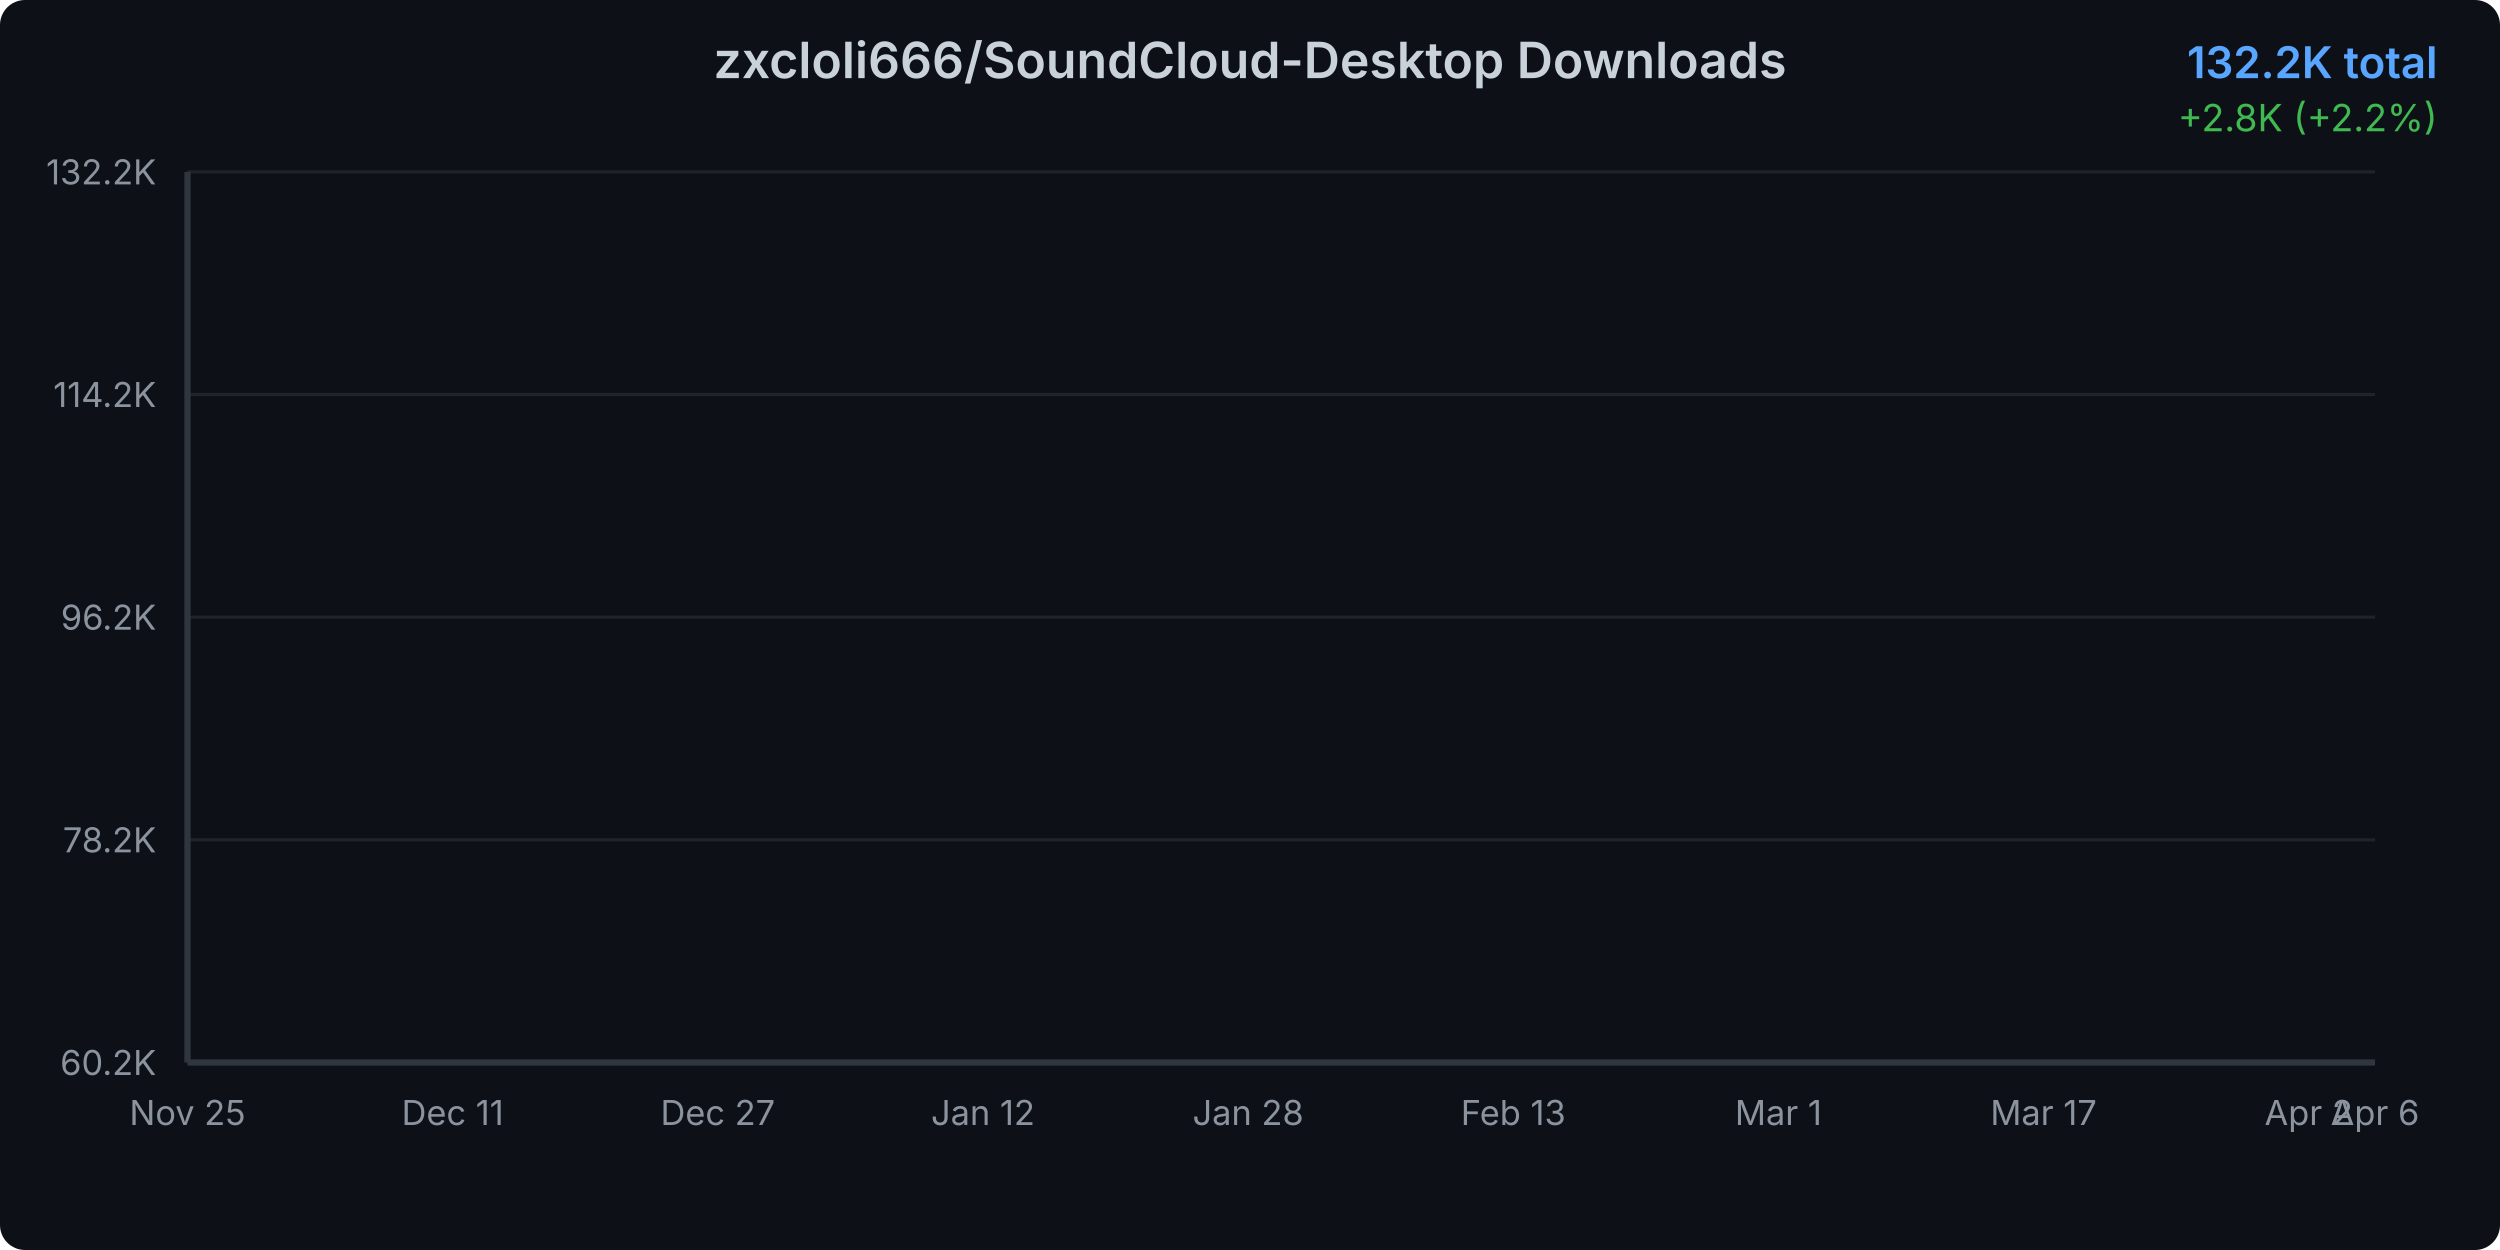
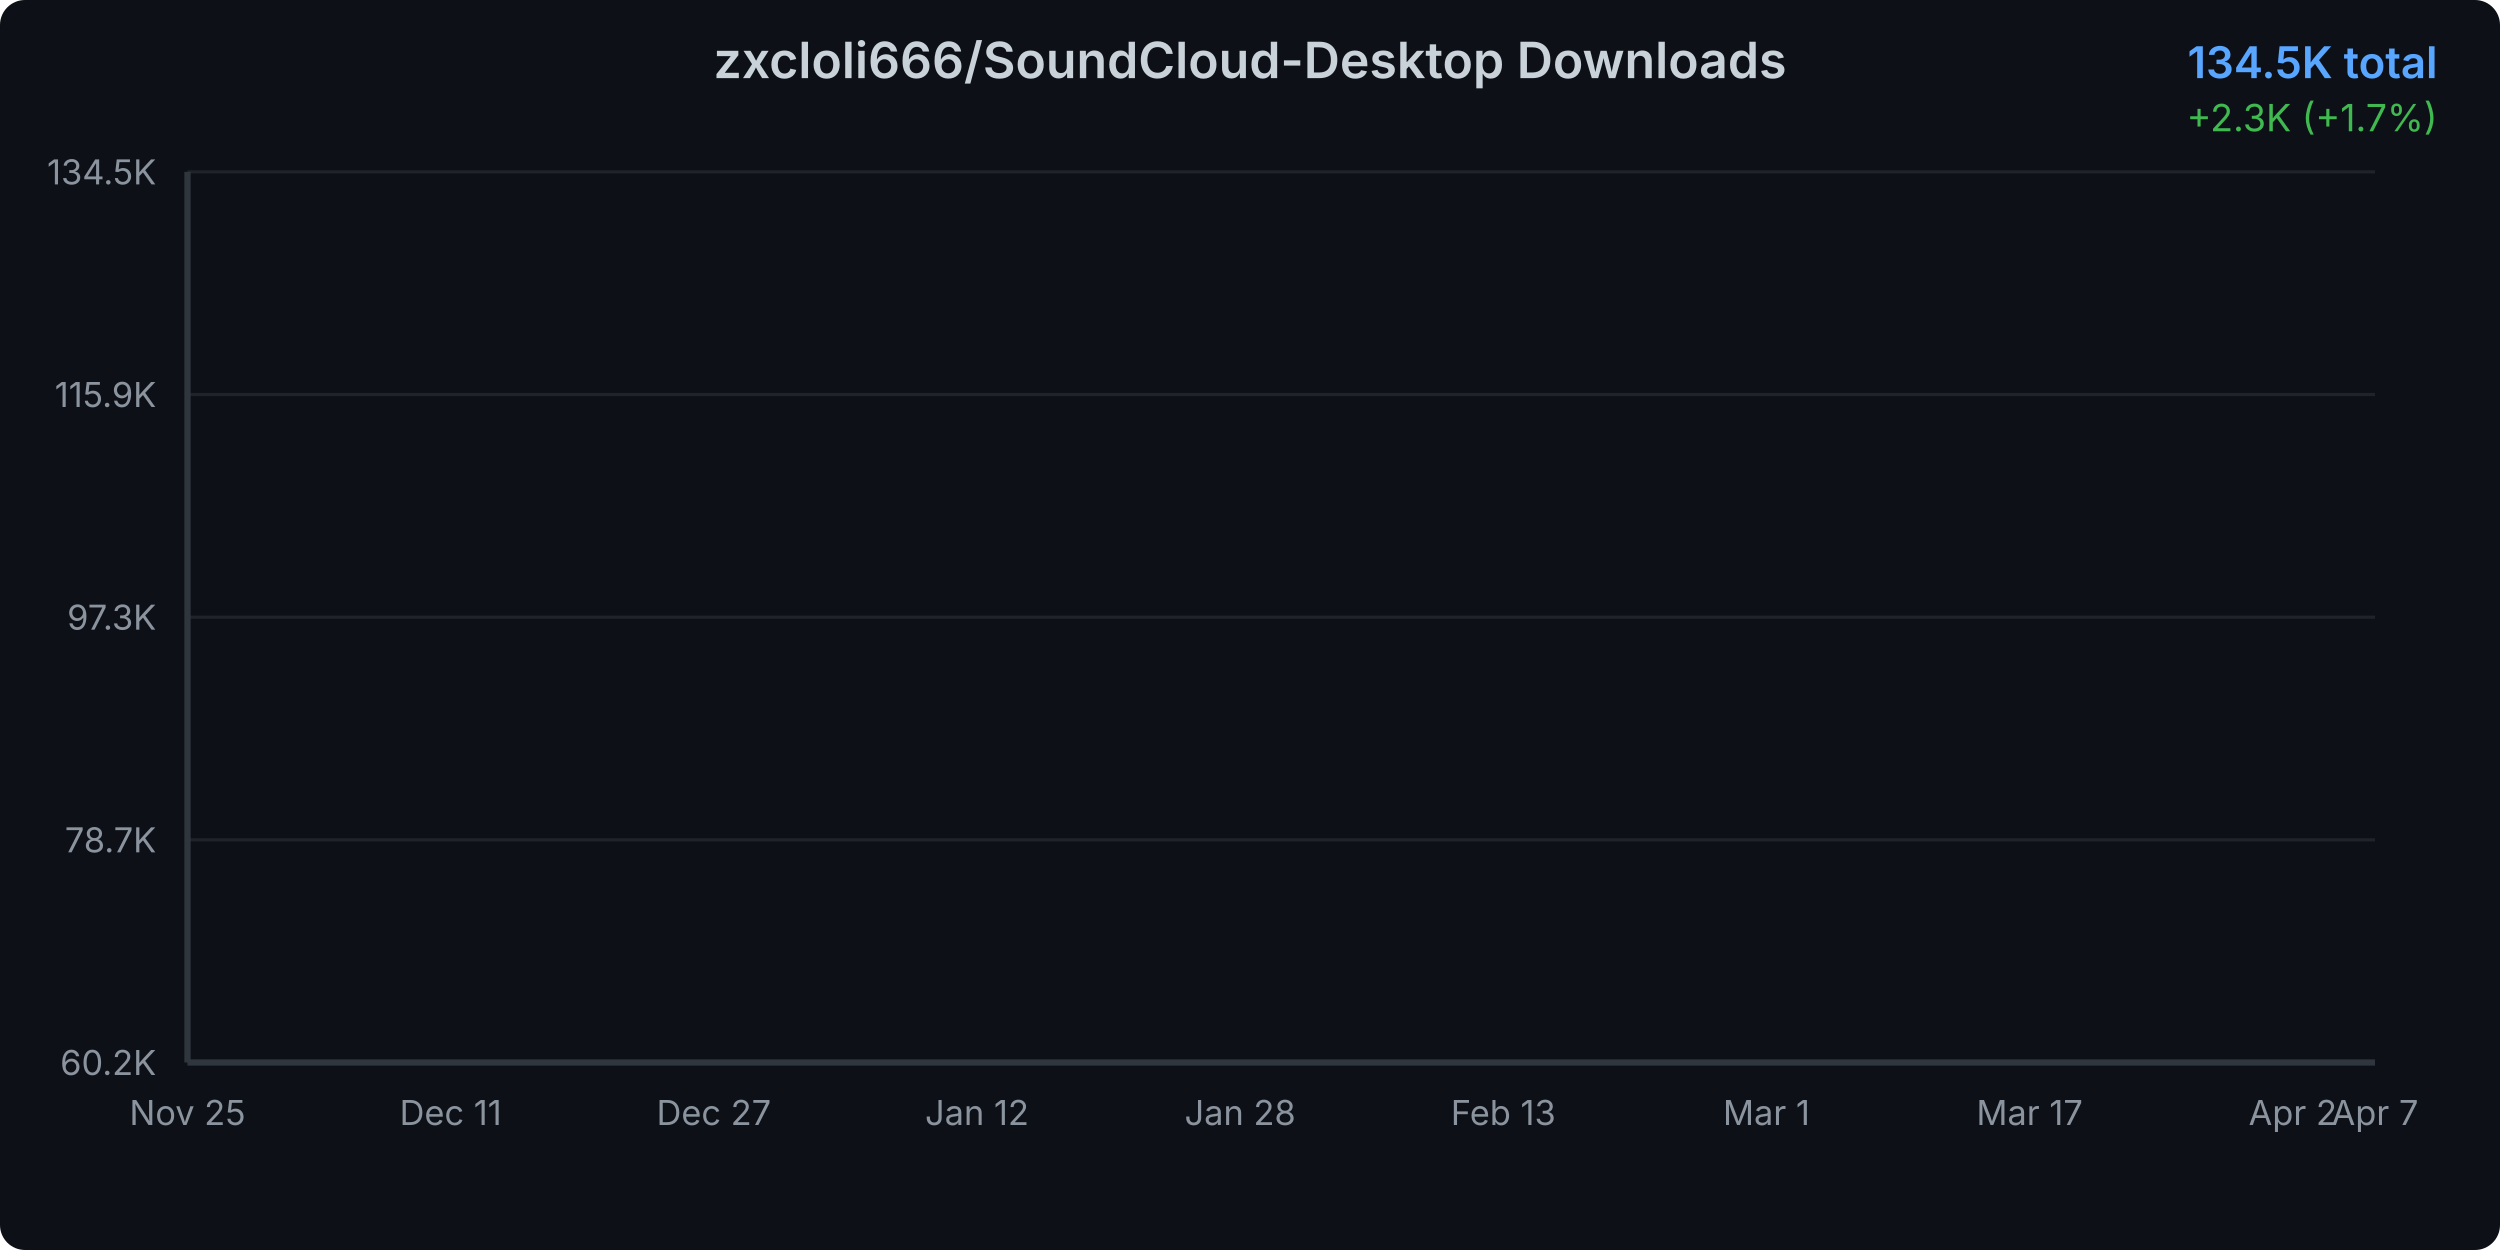
<svg xmlns="http://www.w3.org/2000/svg" width="800" height="400">
  <defs>
    <linearGradient id="areaGradient" x1="0%" y1="0%" x2="0%" y2="100%">
      <stop offset="0%" style="stop-color:#3b82f6;stop-opacity:0.3" />
      <stop offset="100%" style="stop-color:#3b82f6;stop-opacity:0.05" />
    </linearGradient>
    <filter id="glow">
      <feGaussianBlur stdDeviation="2" result="coloredBlur" />
      <feMerge>
        <feMergeNode in="coloredBlur" />
        <feMergeNode in="SourceGraphic" />
      </feMerge>
    </filter>
    <style>
      @keyframes draw {
        from { stroke-dashoffset: 2000; }
        to { stroke-dashoffset: 0; }
      }
      @keyframes fadeIn {
        from { opacity: 0; }
        to { opacity: 1; }
      }
      .line-path {
        stroke-dasharray: 2000;
        stroke-dashoffset: 2000;
        animation: draw 1.5s ease-out forwards;
      }
      .area-path {
        opacity: 0;
        animation: fadeIn 1s ease-out 0.5s forwards;
      }
      .data-point {
        opacity: 0;
        animation: fadeIn 0.5s ease-out 1s forwards;
      }
    </style>
  </defs>
  <rect width="800" height="400" fill="#0d1117" rx="8" />
  <text x="400" y="25" text-anchor="middle" fill="#c9d1d9" font-family="system-ui, -apple-system, sans-serif" font-size="16" font-weight="600">
    zxcloli666/SoundCloud-Desktop Downloads
  </text>
  <text x="780" y="25" text-anchor="end" fill="#58a6ff" font-family="system-ui, -apple-system, sans-serif" font-size="14" font-weight="600">
-     132.2K total
+     134.5K total
  </text>
  <text x="780" y="42" text-anchor="end" fill="#3fb950" font-family="system-ui, -apple-system, sans-serif" font-size="12">
-     +2.8K (+2.2%)
+     +2.3K (+1.7%)
  </text>
  <g opacity="0.1">
    <line x1="60" y1="340" x2="760" y2="340" stroke="#c9d1d9" stroke-width="1" />
    <line x1="60" y1="268.75" x2="760" y2="268.75" stroke="#c9d1d9" stroke-width="1" />
    <line x1="60" y1="197.5" x2="760" y2="197.5" stroke="#c9d1d9" stroke-width="1" />
    <line x1="60" y1="126.25" x2="760" y2="126.25" stroke="#c9d1d9" stroke-width="1" />
    <line x1="60" y1="55" x2="760" y2="55" stroke="#c9d1d9" stroke-width="1" />
  </g>
  <text x="50" y="344" text-anchor="end" fill="#8b949e" font-family="system-ui, -apple-system, sans-serif" font-size="11">
      60.2K
    </text>
  <text x="50" y="272.75" text-anchor="end" fill="#8b949e" font-family="system-ui, -apple-system, sans-serif" font-size="11">
-       78.2K
+       78.7K
    </text>
  <text x="50" y="201.5" text-anchor="end" fill="#8b949e" font-family="system-ui, -apple-system, sans-serif" font-size="11">
-       96.2K
+       97.3K
    </text>
  <text x="50" y="130.25" text-anchor="end" fill="#8b949e" font-family="system-ui, -apple-system, sans-serif" font-size="11">
-       114.2K
+       115.9K
    </text>
  <text x="50" y="59" text-anchor="end" fill="#8b949e" font-family="system-ui, -apple-system, sans-serif" font-size="11">
-       132.2K
+       134.5K
    </text>
  <text x="60" y="360" text-anchor="middle" fill="#8b949e" font-family="system-ui, -apple-system, sans-serif" font-size="11">
      Nov 25
    </text>
-   <text x="144.848" y="360" text-anchor="middle" fill="#8b949e" font-family="system-ui, -apple-system, sans-serif" font-size="11">
+   <text x="144.211" y="360" text-anchor="middle" fill="#8b949e" font-family="system-ui, -apple-system, sans-serif" font-size="11">
      Dec 11
    </text>
-   <text x="229.697" y="360" text-anchor="middle" fill="#8b949e" font-family="system-ui, -apple-system, sans-serif" font-size="11">
+   <text x="228.421" y="360" text-anchor="middle" fill="#8b949e" font-family="system-ui, -apple-system, sans-serif" font-size="11">
      Dec 27
    </text>
-   <text x="314.545" y="360" text-anchor="middle" fill="#8b949e" font-family="system-ui, -apple-system, sans-serif" font-size="11">
+   <text x="312.632" y="360" text-anchor="middle" fill="#8b949e" font-family="system-ui, -apple-system, sans-serif" font-size="11">
      Jan 12
    </text>
-   <text x="399.394" y="360" text-anchor="middle" fill="#8b949e" font-family="system-ui, -apple-system, sans-serif" font-size="11">
+   <text x="396.842" y="360" text-anchor="middle" fill="#8b949e" font-family="system-ui, -apple-system, sans-serif" font-size="11">
      Jan 28
    </text>
-   <text x="484.242" y="360" text-anchor="middle" fill="#8b949e" font-family="system-ui, -apple-system, sans-serif" font-size="11">
+   <text x="481.053" y="360" text-anchor="middle" fill="#8b949e" font-family="system-ui, -apple-system, sans-serif" font-size="11">
      Feb 13
    </text>
-   <text x="569.091" y="360" text-anchor="middle" fill="#8b949e" font-family="system-ui, -apple-system, sans-serif" font-size="11">
+   <text x="565.263" y="360" text-anchor="middle" fill="#8b949e" font-family="system-ui, -apple-system, sans-serif" font-size="11">
      Mar 1
    </text>
-   <text x="653.939" y="360" text-anchor="middle" fill="#8b949e" font-family="system-ui, -apple-system, sans-serif" font-size="11">
+   <text x="649.474" y="360" text-anchor="middle" fill="#8b949e" font-family="system-ui, -apple-system, sans-serif" font-size="11">
      Mar 17
    </text>
-   <text x="738.788" y="360" text-anchor="middle" fill="#8b949e" font-family="system-ui, -apple-system, sans-serif" font-size="11">
+   <text x="733.684" y="360" text-anchor="middle" fill="#8b949e" font-family="system-ui, -apple-system, sans-serif" font-size="11">
      Apr 2
    </text>
  <text x="760" y="360" text-anchor="middle" fill="#8b949e" font-family="system-ui, -apple-system, sans-serif" font-size="11">
-       Apr 6
-     </text>
-   <path d="M 60 340     L 60.00 340.00 L 65.30 339.42 L 70.61 338.43 L 75.91 337.51 L 81.21 335.69 L 86.52 333.81 L 91.82 332.32 L 97.12 330.94 L 102.42 329.71 L 107.73 328.27 L 113.03 326.66 L 118.33 324.93 L 123.64 323.37 L 128.94 321.70 L 134.24 320.49 L 139.55 319.23 L 144.85 317.52 L 150.15 316.38 L 155.45 314.80 L 160.76 312.97 L 166.06 311.59 L 171.36 310.46 L 176.67 309.73 L 181.97 309.12 L 187.27 307.99 L 192.58 307.19 L 197.88 305.43 L 203.18 304.74 L 208.48 303.85 L 213.79 302.69 L 219.09 301.90 L 224.39 301.10 L 229.70 300.26 L 235.00 299.67 L 240.30 299.16 L 245.61 298.39 L 250.91 297.46 L 256.21 296.59 L 261.52 295.50 L 266.82 294.31 L 272.12 293.22 L 277.42 291.90 L 282.73 290.61 L 288.03 289.32 L 293.33 287.90 L 298.64 286.55 L 303.94 285.00 L 309.24 283.62 L 314.55 282.46 L 319.85 281.52 L 325.15 280.22 L 330.45 278.73 L 335.76 277.36 L 341.06 275.77 L 346.36 273.80 L 351.67 272.34 L 356.97 271.12 L 362.27 269.97 L 367.58 268.58 L 372.88 266.97 L 378.18 265.18 L 383.48 263.30 L 388.79 261.50 L 394.09 259.91 L 399.39 258.34 L 404.70 256.95 L 410.00 255.54 L 415.30 253.95 L 420.61 251.98 L 425.91 250.52 L 431.21 249.20 L 436.52 247.74 L 441.82 246.38 L 447.12 244.89 L 452.42 243.33 L 457.73 241.70 L 463.03 240.27 L 468.33 239.05 L 473.64 237.71 L 478.94 236.26 L 484.24 234.92 L 489.55 233.16 L 494.85 231.66 L 500.15 230.21 L 505.45 229.00 L 510.76 227.83 L 516.06 226.65 L 521.36 225.25 L 526.67 223.81 L 531.97 222.05 L 537.27 220.64 L 542.58 219.48 L 547.88 218.29 L 553.18 217.15 L 558.48 215.74 L 563.79 214.30 L 569.09 211.10 L 574.39 204.75 L 579.70 197.19 L 585.00 190.29 L 590.30 186.80 L 595.61 181.53 L 600.91 178.03 L 606.21 174.96 L 611.52 171.96 L 616.82 169.13 L 622.12 164.74 L 627.42 161.24 L 632.73 156.77 L 638.03 155.86 L 643.33 155.74 L 648.64 155.58 L 653.94 155.45 L 659.24 155.28 L 664.55 155.13 L 669.85 155.07 L 675.15 154.86 L 680.45 154.65 L 685.76 154.51 L 691.06 154.46 L 696.36 154.22 L 701.67 148.49 L 706.97 139.51 L 712.27 133.49 L 717.58 126.51 L 722.88 119.31 L 728.18 113.66 L 733.48 107.35 L 738.79 97.73 L 744.09 84.76 L 749.39 76.30 L 754.70 66.22 L 760.00 55.00     L 760 340     Z" fill="url(#areaGradient)" class="area-path" />
-   <path d="M 60.00 340.00 L 65.30 339.42 L 70.61 338.43 L 75.91 337.51 L 81.21 335.69 L 86.52 333.81 L 91.82 332.32 L 97.12 330.94 L 102.42 329.71 L 107.73 328.27 L 113.03 326.66 L 118.33 324.93 L 123.64 323.37 L 128.94 321.70 L 134.24 320.49 L 139.55 319.23 L 144.85 317.52 L 150.15 316.38 L 155.45 314.80 L 160.76 312.97 L 166.06 311.59 L 171.36 310.46 L 176.67 309.73 L 181.97 309.12 L 187.27 307.99 L 192.58 307.19 L 197.88 305.43 L 203.18 304.74 L 208.48 303.85 L 213.79 302.69 L 219.09 301.90 L 224.39 301.10 L 229.70 300.26 L 235.00 299.67 L 240.30 299.16 L 245.61 298.39 L 250.91 297.46 L 256.21 296.59 L 261.52 295.50 L 266.82 294.31 L 272.12 293.22 L 277.42 291.90 L 282.73 290.61 L 288.03 289.32 L 293.33 287.90 L 298.64 286.55 L 303.94 285.00 L 309.24 283.62 L 314.55 282.46 L 319.85 281.52 L 325.15 280.22 L 330.45 278.73 L 335.76 277.36 L 341.06 275.77 L 346.36 273.80 L 351.67 272.34 L 356.97 271.12 L 362.27 269.97 L 367.58 268.58 L 372.88 266.97 L 378.18 265.18 L 383.48 263.30 L 388.79 261.50 L 394.09 259.91 L 399.39 258.34 L 404.70 256.95 L 410.00 255.54 L 415.30 253.95 L 420.61 251.98 L 425.91 250.52 L 431.21 249.20 L 436.52 247.74 L 441.82 246.38 L 447.12 244.89 L 452.42 243.33 L 457.73 241.70 L 463.03 240.27 L 468.33 239.05 L 473.64 237.71 L 478.94 236.26 L 484.24 234.92 L 489.55 233.16 L 494.85 231.66 L 500.15 230.21 L 505.45 229.00 L 510.76 227.83 L 516.06 226.65 L 521.36 225.25 L 526.67 223.81 L 531.97 222.05 L 537.27 220.64 L 542.58 219.48 L 547.88 218.29 L 553.18 217.15 L 558.48 215.74 L 563.79 214.30 L 569.09 211.10 L 574.39 204.75 L 579.70 197.19 L 585.00 190.29 L 590.30 186.80 L 595.61 181.53 L 600.91 178.03 L 606.21 174.96 L 611.52 171.96 L 616.82 169.13 L 622.12 164.74 L 627.42 161.24 L 632.73 156.77 L 638.03 155.86 L 643.33 155.74 L 648.64 155.58 L 653.94 155.45 L 659.24 155.28 L 664.55 155.13 L 669.85 155.07 L 675.15 154.86 L 680.45 154.65 L 685.76 154.51 L 691.06 154.46 L 696.36 154.22 L 701.67 148.49 L 706.97 139.51 L 712.27 133.49 L 717.58 126.51 L 722.88 119.31 L 728.18 113.66 L 733.48 107.35 L 738.79 97.73 L 744.09 84.76 L 749.39 76.30 L 754.70 66.22 L 760.00 55.00" fill="none" stroke="#3b82f6" stroke-width="3" stroke-linecap="round" stroke-linejoin="round" filter="url(#glow)" class="line-path" />
+       Apr 7
+     </text>
+   <path d="M 60 340     L 60.00 340.00 L 65.26 339.44 L 70.53 338.48 L 75.79 337.59 L 81.05 335.82 L 86.32 334.00 L 91.58 332.56 L 96.84 331.22 L 102.11 330.02 L 107.37 328.63 L 112.63 327.07 L 117.89 325.39 L 123.16 323.88 L 128.42 322.26 L 133.68 321.08 L 138.95 319.87 L 144.21 318.21 L 149.47 317.10 L 154.74 315.57 L 160.00 313.80 L 165.26 312.46 L 170.53 311.37 L 175.79 310.66 L 181.05 310.07 L 186.32 308.97 L 191.58 308.20 L 196.84 306.49 L 202.11 305.82 L 207.37 304.95 L 212.63 303.83 L 217.89 303.07 L 223.16 302.29 L 228.42 301.47 L 233.68 300.90 L 238.95 300.41 L 244.21 299.67 L 249.47 298.76 L 254.74 297.92 L 260.00 296.86 L 265.26 295.71 L 270.53 294.65 L 275.79 293.38 L 281.05 292.12 L 286.32 290.87 L 291.58 289.50 L 296.84 288.18 L 302.11 286.69 L 307.37 285.35 L 312.63 284.22 L 317.89 283.31 L 323.16 282.05 L 328.42 280.60 L 333.68 279.28 L 338.95 277.73 L 344.21 275.83 L 349.47 274.41 L 354.74 273.23 L 360.00 272.11 L 365.26 270.77 L 370.53 269.20 L 375.79 267.47 L 381.05 265.65 L 386.32 263.90 L 391.58 262.37 L 396.84 260.84 L 402.11 259.49 L 407.37 258.12 L 412.63 256.59 L 417.89 254.68 L 423.16 253.26 L 428.42 251.98 L 433.68 250.57 L 438.95 249.25 L 444.21 247.80 L 449.47 246.29 L 454.74 244.71 L 460.00 243.33 L 465.26 242.14 L 470.53 240.84 L 475.79 239.44 L 481.05 238.13 L 486.32 236.43 L 491.58 234.97 L 496.84 233.57 L 502.11 232.40 L 507.37 231.26 L 512.63 230.12 L 517.89 228.76 L 523.16 227.36 L 528.42 225.67 L 533.68 224.29 L 538.95 223.17 L 544.21 222.01 L 549.47 220.91 L 554.74 219.54 L 560.00 218.14 L 565.26 215.05 L 570.53 208.89 L 575.79 201.56 L 581.05 194.88 L 586.32 191.49 L 591.58 186.38 L 596.84 182.99 L 602.11 180.01 L 607.37 177.11 L 612.63 174.36 L 617.89 170.10 L 623.16 166.71 L 628.42 162.38 L 633.68 161.49 L 638.95 161.38 L 644.21 161.23 L 649.47 161.10 L 654.74 160.94 L 660.00 160.79 L 665.26 160.74 L 670.53 160.52 L 675.79 160.32 L 681.05 160.19 L 686.32 160.14 L 691.58 159.91 L 696.84 154.35 L 702.11 145.65 L 707.37 139.82 L 712.63 133.05 L 717.89 126.07 L 723.16 120.59 L 728.42 114.47 L 733.68 105.14 L 738.95 92.57 L 744.21 84.37 L 749.47 74.61 L 754.74 63.73 L 760.00 55.00     L 760 340     Z" fill="url(#areaGradient)" class="area-path" />
+   <path d="M 60.00 340.00 L 65.26 339.44 L 70.53 338.48 L 75.79 337.59 L 81.05 335.82 L 86.32 334.00 L 91.58 332.56 L 96.84 331.22 L 102.11 330.02 L 107.37 328.63 L 112.63 327.07 L 117.89 325.39 L 123.16 323.88 L 128.42 322.26 L 133.68 321.08 L 138.95 319.87 L 144.21 318.21 L 149.47 317.10 L 154.74 315.57 L 160.00 313.80 L 165.26 312.46 L 170.53 311.37 L 175.79 310.66 L 181.05 310.07 L 186.32 308.97 L 191.58 308.20 L 196.84 306.49 L 202.11 305.82 L 207.37 304.95 L 212.63 303.83 L 217.89 303.07 L 223.16 302.29 L 228.42 301.47 L 233.68 300.90 L 238.95 300.41 L 244.21 299.67 L 249.47 298.76 L 254.74 297.92 L 260.00 296.86 L 265.26 295.71 L 270.53 294.65 L 275.79 293.38 L 281.05 292.12 L 286.32 290.87 L 291.58 289.50 L 296.84 288.18 L 302.11 286.69 L 307.37 285.35 L 312.63 284.22 L 317.89 283.31 L 323.16 282.05 L 328.42 280.60 L 333.68 279.28 L 338.95 277.73 L 344.21 275.83 L 349.47 274.41 L 354.74 273.23 L 360.00 272.11 L 365.26 270.77 L 370.53 269.20 L 375.79 267.47 L 381.05 265.65 L 386.32 263.90 L 391.58 262.37 L 396.84 260.84 L 402.11 259.49 L 407.37 258.12 L 412.63 256.59 L 417.89 254.68 L 423.16 253.26 L 428.42 251.98 L 433.68 250.57 L 438.95 249.25 L 444.21 247.80 L 449.47 246.29 L 454.74 244.71 L 460.00 243.33 L 465.26 242.14 L 470.53 240.84 L 475.79 239.44 L 481.05 238.13 L 486.32 236.43 L 491.58 234.97 L 496.84 233.57 L 502.11 232.40 L 507.37 231.26 L 512.63 230.12 L 517.89 228.76 L 523.16 227.36 L 528.42 225.67 L 533.68 224.29 L 538.95 223.17 L 544.21 222.01 L 549.47 220.91 L 554.74 219.54 L 560.00 218.14 L 565.26 215.05 L 570.53 208.89 L 575.79 201.56 L 581.05 194.88 L 586.32 191.49 L 591.58 186.38 L 596.84 182.99 L 602.11 180.01 L 607.37 177.11 L 612.63 174.36 L 617.89 170.10 L 623.16 166.71 L 628.42 162.38 L 633.68 161.49 L 638.95 161.38 L 644.21 161.23 L 649.47 161.10 L 654.74 160.94 L 660.00 160.79 L 665.26 160.74 L 670.53 160.52 L 675.79 160.32 L 681.05 160.19 L 686.32 160.14 L 691.58 159.91 L 696.84 154.35 L 702.11 145.65 L 707.37 139.82 L 712.63 133.05 L 717.89 126.07 L 723.16 120.59 L 728.42 114.47 L 733.68 105.14 L 738.95 92.57 L 744.21 84.37 L 749.47 74.61 L 754.74 63.73 L 760.00 55.00" fill="none" stroke="#3b82f6" stroke-width="3" stroke-linecap="round" stroke-linejoin="round" filter="url(#glow)" class="line-path" />
  <circle cx="60" cy="340" r="4" fill="#3b82f6" stroke="#0d1117" stroke-width="2" class="data-point" />
-   <circle cx="65.303" cy="339.419" r="4" fill="#3b82f6" stroke="#0d1117" stroke-width="2" class="data-point" />
-   <circle cx="70.606" cy="338.43" r="4" fill="#3b82f6" stroke="#0d1117" stroke-width="2" class="data-point" />
-   <circle cx="75.909" cy="337.512" r="4" fill="#3b82f6" stroke="#0d1117" stroke-width="2" class="data-point" />
-   <circle cx="81.212" cy="335.689" r="4" fill="#3b82f6" stroke="#0d1117" stroke-width="2" class="data-point" />
-   <circle cx="86.515" cy="333.807" r="4" fill="#3b82f6" stroke="#0d1117" stroke-width="2" class="data-point" />
-   <circle cx="91.818" cy="332.324" r="4" fill="#3b82f6" stroke="#0d1117" stroke-width="2" class="data-point" />
-   <circle cx="97.121" cy="330.94" r="4" fill="#3b82f6" stroke="#0d1117" stroke-width="2" class="data-point" />
-   <circle cx="102.424" cy="329.71" r="4" fill="#3b82f6" stroke="#0d1117" stroke-width="2" class="data-point" />
-   <circle cx="107.727" cy="328.266" r="4" fill="#3b82f6" stroke="#0d1117" stroke-width="2" class="data-point" />
-   <circle cx="113.03" cy="326.657" r="4" fill="#3b82f6" stroke="#0d1117" stroke-width="2" class="data-point" />
-   <circle cx="118.333" cy="324.933" r="4" fill="#3b82f6" stroke="#0d1117" stroke-width="2" class="data-point" />
-   <circle cx="123.636" cy="323.366" r="4" fill="#3b82f6" stroke="#0d1117" stroke-width="2" class="data-point" />
-   <circle cx="128.939" cy="321.702" r="4" fill="#3b82f6" stroke="#0d1117" stroke-width="2" class="data-point" />
-   <circle cx="134.242" cy="320.487" r="4" fill="#3b82f6" stroke="#0d1117" stroke-width="2" class="data-point" />
-   <circle cx="139.545" cy="319.23" r="4" fill="#3b82f6" stroke="#0d1117" stroke-width="2" class="data-point" />
-   <circle cx="144.848" cy="317.521" r="4" fill="#3b82f6" stroke="#0d1117" stroke-width="2" class="data-point" />
-   <circle cx="150.152" cy="316.379" r="4" fill="#3b82f6" stroke="#0d1117" stroke-width="2" class="data-point" />
-   <circle cx="155.455" cy="314.797" r="4" fill="#3b82f6" stroke="#0d1117" stroke-width="2" class="data-point" />
-   <circle cx="160.758" cy="312.97" r="4" fill="#3b82f6" stroke="#0d1117" stroke-width="2" class="data-point" />
-   <circle cx="166.061" cy="311.593" r="4" fill="#3b82f6" stroke="#0d1117" stroke-width="2" class="data-point" />
-   <circle cx="171.364" cy="310.462" r="4" fill="#3b82f6" stroke="#0d1117" stroke-width="2" class="data-point" />
-   <circle cx="176.667" cy="309.731" r="4" fill="#3b82f6" stroke="#0d1117" stroke-width="2" class="data-point" />
-   <circle cx="181.97" cy="309.122" r="4" fill="#3b82f6" stroke="#0d1117" stroke-width="2" class="data-point" />
-   <circle cx="187.273" cy="307.995" r="4" fill="#3b82f6" stroke="#0d1117" stroke-width="2" class="data-point" />
-   <circle cx="192.576" cy="307.192" r="4" fill="#3b82f6" stroke="#0d1117" stroke-width="2" class="data-point" />
-   <circle cx="197.879" cy="305.432" r="4" fill="#3b82f6" stroke="#0d1117" stroke-width="2" class="data-point" />
-   <circle cx="203.182" cy="304.74" r="4" fill="#3b82f6" stroke="#0d1117" stroke-width="2" class="data-point" />
-   <circle cx="208.485" cy="303.846" r="4" fill="#3b82f6" stroke="#0d1117" stroke-width="2" class="data-point" />
-   <circle cx="213.788" cy="302.691" r="4" fill="#3b82f6" stroke="#0d1117" stroke-width="2" class="data-point" />
-   <circle cx="219.091" cy="301.9" r="4" fill="#3b82f6" stroke="#0d1117" stroke-width="2" class="data-point" />
-   <circle cx="224.394" cy="301.098" r="4" fill="#3b82f6" stroke="#0d1117" stroke-width="2" class="data-point" />
-   <circle cx="229.697" cy="300.255" r="4" fill="#3b82f6" stroke="#0d1117" stroke-width="2" class="data-point" />
-   <circle cx="235" cy="299.67" r="4" fill="#3b82f6" stroke="#0d1117" stroke-width="2" class="data-point" />
-   <circle cx="240.303" cy="299.164" r="4" fill="#3b82f6" stroke="#0d1117" stroke-width="2" class="data-point" />
-   <circle cx="245.606" cy="298.393" r="4" fill="#3b82f6" stroke="#0d1117" stroke-width="2" class="data-point" />
-   <circle cx="250.909" cy="297.455" r="4" fill="#3b82f6" stroke="#0d1117" stroke-width="2" class="data-point" />
-   <circle cx="256.212" cy="296.593" r="4" fill="#3b82f6" stroke="#0d1117" stroke-width="2" class="data-point" />
-   <circle cx="261.515" cy="295.502" r="4" fill="#3b82f6" stroke="#0d1117" stroke-width="2" class="data-point" />
-   <circle cx="266.818" cy="294.311" r="4" fill="#3b82f6" stroke="#0d1117" stroke-width="2" class="data-point" />
-   <circle cx="272.121" cy="293.22" r="4" fill="#3b82f6" stroke="#0d1117" stroke-width="2" class="data-point" />
-   <circle cx="277.424" cy="291.903" r="4" fill="#3b82f6" stroke="#0d1117" stroke-width="2" class="data-point" />
-   <circle cx="282.727" cy="290.61" r="4" fill="#3b82f6" stroke="#0d1117" stroke-width="2" class="data-point" />
-   <circle cx="288.03" cy="289.316" r="4" fill="#3b82f6" stroke="#0d1117" stroke-width="2" class="data-point" />
-   <circle cx="293.333" cy="287.901" r="4" fill="#3b82f6" stroke="#0d1117" stroke-width="2" class="data-point" />
-   <circle cx="298.636" cy="286.548" r="4" fill="#3b82f6" stroke="#0d1117" stroke-width="2" class="data-point" />
-   <circle cx="303.939" cy="285.002" r="4" fill="#3b82f6" stroke="#0d1117" stroke-width="2" class="data-point" />
-   <circle cx="309.242" cy="283.622" r="4" fill="#3b82f6" stroke="#0d1117" stroke-width="2" class="data-point" />
-   <circle cx="314.545" cy="282.455" r="4" fill="#3b82f6" stroke="#0d1117" stroke-width="2" class="data-point" />
-   <circle cx="319.848" cy="281.522" r="4" fill="#3b82f6" stroke="#0d1117" stroke-width="2" class="data-point" />
-   <circle cx="325.152" cy="280.217" r="4" fill="#3b82f6" stroke="#0d1117" stroke-width="2" class="data-point" />
-   <circle cx="330.455" cy="278.726" r="4" fill="#3b82f6" stroke="#0d1117" stroke-width="2" class="data-point" />
-   <circle cx="335.758" cy="277.361" r="4" fill="#3b82f6" stroke="#0d1117" stroke-width="2" class="data-point" />
-   <circle cx="341.061" cy="275.768" r="4" fill="#3b82f6" stroke="#0d1117" stroke-width="2" class="data-point" />
-   <circle cx="346.364" cy="273.802" r="4" fill="#3b82f6" stroke="#0d1117" stroke-width="2" class="data-point" />
-   <circle cx="351.667" cy="272.339" r="4" fill="#3b82f6" stroke="#0d1117" stroke-width="2" class="data-point" />
-   <circle cx="356.97" cy="271.125" r="4" fill="#3b82f6" stroke="#0d1117" stroke-width="2" class="data-point" />
-   <circle cx="362.273" cy="269.97" r="4" fill="#3b82f6" stroke="#0d1117" stroke-width="2" class="data-point" />
-   <circle cx="367.576" cy="268.582" r="4" fill="#3b82f6" stroke="#0d1117" stroke-width="2" class="data-point" />
-   <circle cx="372.879" cy="266.968" r="4" fill="#3b82f6" stroke="#0d1117" stroke-width="2" class="data-point" />
-   <circle cx="378.182" cy="265.181" r="4" fill="#3b82f6" stroke="#0d1117" stroke-width="2" class="data-point" />
-   <circle cx="383.485" cy="263.302" r="4" fill="#3b82f6" stroke="#0d1117" stroke-width="2" class="data-point" />
-   <circle cx="388.788" cy="261.499" r="4" fill="#3b82f6" stroke="#0d1117" stroke-width="2" class="data-point" />
-   <circle cx="394.091" cy="259.913" r="4" fill="#3b82f6" stroke="#0d1117" stroke-width="2" class="data-point" />
-   <circle cx="399.394" cy="258.339" r="4" fill="#3b82f6" stroke="#0d1117" stroke-width="2" class="data-point" />
-   <circle cx="404.697" cy="256.951" r="4" fill="#3b82f6" stroke="#0d1117" stroke-width="2" class="data-point" />
-   <circle cx="410" cy="255.535" r="4" fill="#3b82f6" stroke="#0d1117" stroke-width="2" class="data-point" />
-   <circle cx="415.303" cy="253.953" r="4" fill="#3b82f6" stroke="#0d1117" stroke-width="2" class="data-point" />
-   <circle cx="420.606" cy="251.984" r="4" fill="#3b82f6" stroke="#0d1117" stroke-width="2" class="data-point" />
-   <circle cx="425.909" cy="250.517" r="4" fill="#3b82f6" stroke="#0d1117" stroke-width="2" class="data-point" />
-   <circle cx="431.212" cy="249.204" r="4" fill="#3b82f6" stroke="#0d1117" stroke-width="2" class="data-point" />
-   <circle cx="436.515" cy="247.745" r="4" fill="#3b82f6" stroke="#0d1117" stroke-width="2" class="data-point" />
-   <circle cx="441.818" cy="246.384" r="4" fill="#3b82f6" stroke="#0d1117" stroke-width="2" class="data-point" />
-   <circle cx="447.121" cy="244.889" r="4" fill="#3b82f6" stroke="#0d1117" stroke-width="2" class="data-point" />
-   <circle cx="452.424" cy="243.331" r="4" fill="#3b82f6" stroke="#0d1117" stroke-width="2" class="data-point" />
-   <circle cx="457.727" cy="241.702" r="4" fill="#3b82f6" stroke="#0d1117" stroke-width="2" class="data-point" />
-   <circle cx="463.03" cy="240.274" r="4" fill="#3b82f6" stroke="#0d1117" stroke-width="2" class="data-point" />
-   <circle cx="468.333" cy="239.052" r="4" fill="#3b82f6" stroke="#0d1117" stroke-width="2" class="data-point" />
-   <circle cx="473.636" cy="237.711" r="4" fill="#3b82f6" stroke="#0d1117" stroke-width="2" class="data-point" />
-   <circle cx="478.939" cy="236.26" r="4" fill="#3b82f6" stroke="#0d1117" stroke-width="2" class="data-point" />
-   <circle cx="484.242" cy="234.915" r="4" fill="#3b82f6" stroke="#0d1117" stroke-width="2" class="data-point" />
-   <circle cx="489.545" cy="233.164" r="4" fill="#3b82f6" stroke="#0d1117" stroke-width="2" class="data-point" />
-   <circle cx="494.848" cy="231.657" r="4" fill="#3b82f6" stroke="#0d1117" stroke-width="2" class="data-point" />
-   <circle cx="500.152" cy="230.205" r="4" fill="#3b82f6" stroke="#0d1117" stroke-width="2" class="data-point" />
-   <circle cx="505.455" cy="228.999" r="4" fill="#3b82f6" stroke="#0d1117" stroke-width="2" class="data-point" />
-   <circle cx="510.758" cy="227.829" r="4" fill="#3b82f6" stroke="#0d1117" stroke-width="2" class="data-point" />
-   <circle cx="516.061" cy="226.654" r="4" fill="#3b82f6" stroke="#0d1117" stroke-width="2" class="data-point" />
-   <circle cx="521.364" cy="225.25" r="4" fill="#3b82f6" stroke="#0d1117" stroke-width="2" class="data-point" />
-   <circle cx="526.667" cy="223.807" r="4" fill="#3b82f6" stroke="#0d1117" stroke-width="2" class="data-point" />
-   <circle cx="531.97" cy="222.055" r="4" fill="#3b82f6" stroke="#0d1117" stroke-width="2" class="data-point" />
-   <circle cx="537.273" cy="220.635" r="4" fill="#3b82f6" stroke="#0d1117" stroke-width="2" class="data-point" />
-   <circle cx="542.576" cy="219.476" r="4" fill="#3b82f6" stroke="#0d1117" stroke-width="2" class="data-point" />
-   <circle cx="547.879" cy="218.286" r="4" fill="#3b82f6" stroke="#0d1117" stroke-width="2" class="data-point" />
-   <circle cx="553.182" cy="217.147" r="4" fill="#3b82f6" stroke="#0d1117" stroke-width="2" class="data-point" />
-   <circle cx="558.485" cy="215.739" r="4" fill="#3b82f6" stroke="#0d1117" stroke-width="2" class="data-point" />
-   <circle cx="563.788" cy="214.296" r="4" fill="#3b82f6" stroke="#0d1117" stroke-width="2" class="data-point" />
-   <circle cx="569.091" cy="211.104" r="4" fill="#3b82f6" stroke="#0d1117" stroke-width="2" class="data-point" />
-   <circle cx="574.394" cy="204.753" r="4" fill="#3b82f6" stroke="#0d1117" stroke-width="2" class="data-point" />
-   <circle cx="579.697" cy="197.188" r="4" fill="#3b82f6" stroke="#0d1117" stroke-width="2" class="data-point" />
-   <circle cx="585" cy="190.295" r="4" fill="#3b82f6" stroke="#0d1117" stroke-width="2" class="data-point" />
-   <circle cx="590.303" cy="186.799" r="4" fill="#3b82f6" stroke="#0d1117" stroke-width="2" class="data-point" />
-   <circle cx="595.606" cy="181.531" r="4" fill="#3b82f6" stroke="#0d1117" stroke-width="2" class="data-point" />
-   <circle cx="600.909" cy="178.031" r="4" fill="#3b82f6" stroke="#0d1117" stroke-width="2" class="data-point" />
-   <circle cx="606.212" cy="174.962" r="4" fill="#3b82f6" stroke="#0d1117" stroke-width="2" class="data-point" />
-   <circle cx="611.515" cy="171.96" r="4" fill="#3b82f6" stroke="#0d1117" stroke-width="2" class="data-point" />
-   <circle cx="616.818" cy="169.133" r="4" fill="#3b82f6" stroke="#0d1117" stroke-width="2" class="data-point" />
-   <circle cx="622.121" cy="164.735" r="4" fill="#3b82f6" stroke="#0d1117" stroke-width="2" class="data-point" />
-   <circle cx="627.424" cy="161.239" r="4" fill="#3b82f6" stroke="#0d1117" stroke-width="2" class="data-point" />
-   <circle cx="632.727" cy="156.77" r="4" fill="#3b82f6" stroke="#0d1117" stroke-width="2" class="data-point" />
-   <circle cx="638.03" cy="155.857" r="4" fill="#3b82f6" stroke="#0d1117" stroke-width="2" class="data-point" />
-   <circle cx="643.333" cy="155.738" r="4" fill="#3b82f6" stroke="#0d1117" stroke-width="2" class="data-point" />
-   <circle cx="648.636" cy="155.584" r="4" fill="#3b82f6" stroke="#0d1117" stroke-width="2" class="data-point" />
-   <circle cx="653.939" cy="155.454" r="4" fill="#3b82f6" stroke="#0d1117" stroke-width="2" class="data-point" />
-   <circle cx="659.242" cy="155.283" r="4" fill="#3b82f6" stroke="#0d1117" stroke-width="2" class="data-point" />
-   <circle cx="664.545" cy="155.133" r="4" fill="#3b82f6" stroke="#0d1117" stroke-width="2" class="data-point" />
-   <circle cx="669.848" cy="155.074" r="4" fill="#3b82f6" stroke="#0d1117" stroke-width="2" class="data-point" />
-   <circle cx="675.152" cy="154.856" r="4" fill="#3b82f6" stroke="#0d1117" stroke-width="2" class="data-point" />
-   <circle cx="680.455" cy="154.647" r="4" fill="#3b82f6" stroke="#0d1117" stroke-width="2" class="data-point" />
-   <circle cx="685.758" cy="154.508" r="4" fill="#3b82f6" stroke="#0d1117" stroke-width="2" class="data-point" />
-   <circle cx="691.061" cy="154.457" r="4" fill="#3b82f6" stroke="#0d1117" stroke-width="2" class="data-point" />
-   <circle cx="696.364" cy="154.224" r="4" fill="#3b82f6" stroke="#0d1117" stroke-width="2" class="data-point" />
-   <circle cx="701.667" cy="148.489" r="4" fill="#3b82f6" stroke="#0d1117" stroke-width="2" class="data-point" />
-   <circle cx="706.97" cy="139.508" r="4" fill="#3b82f6" stroke="#0d1117" stroke-width="2" class="data-point" />
-   <circle cx="712.273" cy="133.493" r="4" fill="#3b82f6" stroke="#0d1117" stroke-width="2" class="data-point" />
-   <circle cx="717.576" cy="126.509" r="4" fill="#3b82f6" stroke="#0d1117" stroke-width="2" class="data-point" />
-   <circle cx="722.879" cy="119.311" r="4" fill="#3b82f6" stroke="#0d1117" stroke-width="2" class="data-point" />
-   <circle cx="728.182" cy="113.664" r="4" fill="#3b82f6" stroke="#0d1117" stroke-width="2" class="data-point" />
-   <circle cx="733.485" cy="107.348" r="4" fill="#3b82f6" stroke="#0d1117" stroke-width="2" class="data-point" />
-   <circle cx="738.788" cy="97.727" r="4" fill="#3b82f6" stroke="#0d1117" stroke-width="2" class="data-point" />
-   <circle cx="744.091" cy="84.759" r="4" fill="#3b82f6" stroke="#0d1117" stroke-width="2" class="data-point" />
-   <circle cx="749.394" cy="76.296" r="4" fill="#3b82f6" stroke="#0d1117" stroke-width="2" class="data-point" />
-   <circle cx="754.697" cy="66.223" r="4" fill="#3b82f6" stroke="#0d1117" stroke-width="2" class="data-point" />
+   <circle cx="65.263" cy="339.436" r="4" fill="#3b82f6" stroke="#0d1117" stroke-width="2" class="data-point" />
+   <circle cx="70.526" cy="338.478" r="4" fill="#3b82f6" stroke="#0d1117" stroke-width="2" class="data-point" />
+   <circle cx="75.789" cy="337.589" r="4" fill="#3b82f6" stroke="#0d1117" stroke-width="2" class="data-point" />
+   <circle cx="81.053" cy="335.821" r="4" fill="#3b82f6" stroke="#0d1117" stroke-width="2" class="data-point" />
+   <circle cx="86.316" cy="333.997" r="4" fill="#3b82f6" stroke="#0d1117" stroke-width="2" class="data-point" />
+   <circle cx="91.579" cy="332.559" r="4" fill="#3b82f6" stroke="#0d1117" stroke-width="2" class="data-point" />
+   <circle cx="96.842" cy="331.217" r="4" fill="#3b82f6" stroke="#0d1117" stroke-width="2" class="data-point" />
+   <circle cx="102.105" cy="330.025" r="4" fill="#3b82f6" stroke="#0d1117" stroke-width="2" class="data-point" />
+   <circle cx="107.368" cy="328.626" r="4" fill="#3b82f6" stroke="#0d1117" stroke-width="2" class="data-point" />
+   <circle cx="112.632" cy="327.065" r="4" fill="#3b82f6" stroke="#0d1117" stroke-width="2" class="data-point" />
+   <circle cx="117.895" cy="325.394" r="4" fill="#3b82f6" stroke="#0d1117" stroke-width="2" class="data-point" />
+   <circle cx="123.158" cy="323.876" r="4" fill="#3b82f6" stroke="#0d1117" stroke-width="2" class="data-point" />
+   <circle cx="128.421" cy="322.262" r="4" fill="#3b82f6" stroke="#0d1117" stroke-width="2" class="data-point" />
+   <circle cx="133.684" cy="321.085" r="4" fill="#3b82f6" stroke="#0d1117" stroke-width="2" class="data-point" />
+   <circle cx="138.947" cy="319.866" r="4" fill="#3b82f6" stroke="#0d1117" stroke-width="2" class="data-point" />
+   <circle cx="144.211" cy="318.21" r="4" fill="#3b82f6" stroke="#0d1117" stroke-width="2" class="data-point" />
+   <circle cx="149.474" cy="317.102" r="4" fill="#3b82f6" stroke="#0d1117" stroke-width="2" class="data-point" />
+   <circle cx="154.737" cy="315.568" r="4" fill="#3b82f6" stroke="#0d1117" stroke-width="2" class="data-point" />
+   <circle cx="160" cy="313.797" r="4" fill="#3b82f6" stroke="#0d1117" stroke-width="2" class="data-point" />
+   <circle cx="165.263" cy="312.463" r="4" fill="#3b82f6" stroke="#0d1117" stroke-width="2" class="data-point" />
+   <circle cx="170.526" cy="311.367" r="4" fill="#3b82f6" stroke="#0d1117" stroke-width="2" class="data-point" />
+   <circle cx="175.789" cy="310.657" r="4" fill="#3b82f6" stroke="#0d1117" stroke-width="2" class="data-point" />
+   <circle cx="181.053" cy="310.067" r="4" fill="#3b82f6" stroke="#0d1117" stroke-width="2" class="data-point" />
+   <circle cx="186.316" cy="308.974" r="4" fill="#3b82f6" stroke="#0d1117" stroke-width="2" class="data-point" />
+   <circle cx="191.579" cy="308.196" r="4" fill="#3b82f6" stroke="#0d1117" stroke-width="2" class="data-point" />
+   <circle cx="196.842" cy="306.49" r="4" fill="#3b82f6" stroke="#0d1117" stroke-width="2" class="data-point" />
+   <circle cx="202.105" cy="305.819" r="4" fill="#3b82f6" stroke="#0d1117" stroke-width="2" class="data-point" />
+   <circle cx="207.368" cy="304.953" r="4" fill="#3b82f6" stroke="#0d1117" stroke-width="2" class="data-point" />
+   <circle cx="212.632" cy="303.833" r="4" fill="#3b82f6" stroke="#0d1117" stroke-width="2" class="data-point" />
+   <circle cx="217.895" cy="303.067" r="4" fill="#3b82f6" stroke="#0d1117" stroke-width="2" class="data-point" />
+   <circle cx="223.158" cy="302.289" r="4" fill="#3b82f6" stroke="#0d1117" stroke-width="2" class="data-point" />
+   <circle cx="228.421" cy="301.472" r="4" fill="#3b82f6" stroke="#0d1117" stroke-width="2" class="data-point" />
+   <circle cx="233.684" cy="300.905" r="4" fill="#3b82f6" stroke="#0d1117" stroke-width="2" class="data-point" />
+   <circle cx="238.947" cy="300.414" r="4" fill="#3b82f6" stroke="#0d1117" stroke-width="2" class="data-point" />
+   <circle cx="244.211" cy="299.666" r="4" fill="#3b82f6" stroke="#0d1117" stroke-width="2" class="data-point" />
+   <circle cx="249.474" cy="298.758" r="4" fill="#3b82f6" stroke="#0d1117" stroke-width="2" class="data-point" />
+   <circle cx="254.737" cy="297.922" r="4" fill="#3b82f6" stroke="#0d1117" stroke-width="2" class="data-point" />
+   <circle cx="260" cy="296.864" r="4" fill="#3b82f6" stroke="#0d1117" stroke-width="2" class="data-point" />
+   <circle cx="265.263" cy="295.71" r="4" fill="#3b82f6" stroke="#0d1117" stroke-width="2" class="data-point" />
+   <circle cx="270.526" cy="294.652" r="4" fill="#3b82f6" stroke="#0d1117" stroke-width="2" class="data-point" />
+   <circle cx="275.789" cy="293.375" r="4" fill="#3b82f6" stroke="#0d1117" stroke-width="2" class="data-point" />
+   <circle cx="281.053" cy="292.122" r="4" fill="#3b82f6" stroke="#0d1117" stroke-width="2" class="data-point" />
+   <circle cx="286.316" cy="290.868" r="4" fill="#3b82f6" stroke="#0d1117" stroke-width="2" class="data-point" />
+   <circle cx="291.579" cy="289.496" r="4" fill="#3b82f6" stroke="#0d1117" stroke-width="2" class="data-point" />
+   <circle cx="296.842" cy="288.185" r="4" fill="#3b82f6" stroke="#0d1117" stroke-width="2" class="data-point" />
+   <circle cx="302.105" cy="286.686" r="4" fill="#3b82f6" stroke="#0d1117" stroke-width="2" class="data-point" />
+   <circle cx="307.368" cy="285.348" r="4" fill="#3b82f6" stroke="#0d1117" stroke-width="2" class="data-point" />
+   <circle cx="312.632" cy="284.217" r="4" fill="#3b82f6" stroke="#0d1117" stroke-width="2" class="data-point" />
+   <circle cx="317.895" cy="283.312" r="4" fill="#3b82f6" stroke="#0d1117" stroke-width="2" class="data-point" />
+   <circle cx="323.158" cy="282.047" r="4" fill="#3b82f6" stroke="#0d1117" stroke-width="2" class="data-point" />
+   <circle cx="328.421" cy="280.602" r="4" fill="#3b82f6" stroke="#0d1117" stroke-width="2" class="data-point" />
+   <circle cx="333.684" cy="279.279" r="4" fill="#3b82f6" stroke="#0d1117" stroke-width="2" class="data-point" />
+   <circle cx="338.947" cy="277.734" r="4" fill="#3b82f6" stroke="#0d1117" stroke-width="2" class="data-point" />
+   <circle cx="344.211" cy="275.829" r="4" fill="#3b82f6" stroke="#0d1117" stroke-width="2" class="data-point" />
+   <circle cx="349.474" cy="274.41" r="4" fill="#3b82f6" stroke="#0d1117" stroke-width="2" class="data-point" />
+   <circle cx="354.737" cy="273.233" r="4" fill="#3b82f6" stroke="#0d1117" stroke-width="2" class="data-point" />
+   <circle cx="360" cy="272.114" r="4" fill="#3b82f6" stroke="#0d1117" stroke-width="2" class="data-point" />
+   <circle cx="365.263" cy="270.768" r="4" fill="#3b82f6" stroke="#0d1117" stroke-width="2" class="data-point" />
+   <circle cx="370.526" cy="269.204" r="4" fill="#3b82f6" stroke="#0d1117" stroke-width="2" class="data-point" />
+   <circle cx="375.789" cy="267.471" r="4" fill="#3b82f6" stroke="#0d1117" stroke-width="2" class="data-point" />
+   <circle cx="381.053" cy="265.651" r="4" fill="#3b82f6" stroke="#0d1117" stroke-width="2" class="data-point" />
+   <circle cx="386.316" cy="263.902" r="4" fill="#3b82f6" stroke="#0d1117" stroke-width="2" class="data-point" />
+   <circle cx="391.579" cy="262.365" r="4" fill="#3b82f6" stroke="#0d1117" stroke-width="2" class="data-point" />
+   <circle cx="396.842" cy="260.839" r="4" fill="#3b82f6" stroke="#0d1117" stroke-width="2" class="data-point" />
+   <circle cx="402.105" cy="259.494" r="4" fill="#3b82f6" stroke="#0d1117" stroke-width="2" class="data-point" />
+   <circle cx="407.368" cy="258.121" r="4" fill="#3b82f6" stroke="#0d1117" stroke-width="2" class="data-point" />
+   <circle cx="412.632" cy="256.588" r="4" fill="#3b82f6" stroke="#0d1117" stroke-width="2" class="data-point" />
+   <circle cx="417.895" cy="254.679" r="4" fill="#3b82f6" stroke="#0d1117" stroke-width="2" class="data-point" />
+   <circle cx="423.158" cy="253.256" r="4" fill="#3b82f6" stroke="#0d1117" stroke-width="2" class="data-point" />
+   <circle cx="428.421" cy="251.984" r="4" fill="#3b82f6" stroke="#0d1117" stroke-width="2" class="data-point" />
+   <circle cx="433.684" cy="250.569" r="4" fill="#3b82f6" stroke="#0d1117" stroke-width="2" class="data-point" />
+   <circle cx="438.947" cy="249.25" r="4" fill="#3b82f6" stroke="#0d1117" stroke-width="2" class="data-point" />
+   <circle cx="444.211" cy="247.801" r="4" fill="#3b82f6" stroke="#0d1117" stroke-width="2" class="data-point" />
+   <circle cx="449.474" cy="246.291" r="4" fill="#3b82f6" stroke="#0d1117" stroke-width="2" class="data-point" />
+   <circle cx="454.737" cy="244.711" r="4" fill="#3b82f6" stroke="#0d1117" stroke-width="2" class="data-point" />
+   <circle cx="460" cy="243.327" r="4" fill="#3b82f6" stroke="#0d1117" stroke-width="2" class="data-point" />
+   <circle cx="465.263" cy="242.143" r="4" fill="#3b82f6" stroke="#0d1117" stroke-width="2" class="data-point" />
+   <circle cx="470.526" cy="240.843" r="4" fill="#3b82f6" stroke="#0d1117" stroke-width="2" class="data-point" />
+   <circle cx="475.789" cy="239.436" r="4" fill="#3b82f6" stroke="#0d1117" stroke-width="2" class="data-point" />
+   <circle cx="481.053" cy="238.133" r="4" fill="#3b82f6" stroke="#0d1117" stroke-width="2" class="data-point" />
+   <circle cx="486.316" cy="236.434" r="4" fill="#3b82f6" stroke="#0d1117" stroke-width="2" class="data-point" />
+   <circle cx="491.579" cy="234.974" r="4" fill="#3b82f6" stroke="#0d1117" stroke-width="2" class="data-point" />
+   <circle cx="496.842" cy="233.567" r="4" fill="#3b82f6" stroke="#0d1117" stroke-width="2" class="data-point" />
+   <circle cx="502.105" cy="232.398" r="4" fill="#3b82f6" stroke="#0d1117" stroke-width="2" class="data-point" />
+   <circle cx="507.368" cy="231.263" r="4" fill="#3b82f6" stroke="#0d1117" stroke-width="2" class="data-point" />
+   <circle cx="512.632" cy="230.124" r="4" fill="#3b82f6" stroke="#0d1117" stroke-width="2" class="data-point" />
+   <circle cx="517.895" cy="228.763" r="4" fill="#3b82f6" stroke="#0d1117" stroke-width="2" class="data-point" />
+   <circle cx="523.158" cy="227.364" r="4" fill="#3b82f6" stroke="#0d1117" stroke-width="2" class="data-point" />
+   <circle cx="528.421" cy="225.666" r="4" fill="#3b82f6" stroke="#0d1117" stroke-width="2" class="data-point" />
+   <circle cx="533.684" cy="224.289" r="4" fill="#3b82f6" stroke="#0d1117" stroke-width="2" class="data-point" />
+   <circle cx="538.947" cy="223.166" r="4" fill="#3b82f6" stroke="#0d1117" stroke-width="2" class="data-point" />
+   <circle cx="544.211" cy="222.012" r="4" fill="#3b82f6" stroke="#0d1117" stroke-width="2" class="data-point" />
+   <circle cx="549.474" cy="220.908" r="4" fill="#3b82f6" stroke="#0d1117" stroke-width="2" class="data-point" />
+   <circle cx="554.737" cy="219.543" r="4" fill="#3b82f6" stroke="#0d1117" stroke-width="2" class="data-point" />
+   <circle cx="560" cy="218.144" r="4" fill="#3b82f6" stroke="#0d1117" stroke-width="2" class="data-point" />
+   <circle cx="565.263" cy="215.05" r="4" fill="#3b82f6" stroke="#0d1117" stroke-width="2" class="data-point" />
+   <circle cx="570.526" cy="208.894" r="4" fill="#3b82f6" stroke="#0d1117" stroke-width="2" class="data-point" />
+   <circle cx="575.789" cy="201.56" r="4" fill="#3b82f6" stroke="#0d1117" stroke-width="2" class="data-point" />
+   <circle cx="581.053" cy="194.878" r="4" fill="#3b82f6" stroke="#0d1117" stroke-width="2" class="data-point" />
+   <circle cx="586.316" cy="191.489" r="4" fill="#3b82f6" stroke="#0d1117" stroke-width="2" class="data-point" />
+   <circle cx="591.579" cy="186.382" r="4" fill="#3b82f6" stroke="#0d1117" stroke-width="2" class="data-point" />
+   <circle cx="596.842" cy="182.99" r="4" fill="#3b82f6" stroke="#0d1117" stroke-width="2" class="data-point" />
+   <circle cx="602.105" cy="180.015" r="4" fill="#3b82f6" stroke="#0d1117" stroke-width="2" class="data-point" />
+   <circle cx="607.368" cy="177.105" r="4" fill="#3b82f6" stroke="#0d1117" stroke-width="2" class="data-point" />
+   <circle cx="612.632" cy="174.364" r="4" fill="#3b82f6" stroke="#0d1117" stroke-width="2" class="data-point" />
+   <circle cx="617.895" cy="170.101" r="4" fill="#3b82f6" stroke="#0d1117" stroke-width="2" class="data-point" />
+   <circle cx="623.158" cy="166.712" r="4" fill="#3b82f6" stroke="#0d1117" stroke-width="2" class="data-point" />
+   <circle cx="628.421" cy="162.38" r="4" fill="#3b82f6" stroke="#0d1117" stroke-width="2" class="data-point" />
+   <circle cx="633.684" cy="161.495" r="4" fill="#3b82f6" stroke="#0d1117" stroke-width="2" class="data-point" />
+   <circle cx="638.947" cy="161.38" r="4" fill="#3b82f6" stroke="#0d1117" stroke-width="2" class="data-point" />
+   <circle cx="644.211" cy="161.23" r="4" fill="#3b82f6" stroke="#0d1117" stroke-width="2" class="data-point" />
+   <circle cx="649.474" cy="161.103" r="4" fill="#3b82f6" stroke="#0d1117" stroke-width="2" class="data-point" />
+   <circle cx="654.737" cy="160.939" r="4" fill="#3b82f6" stroke="#0d1117" stroke-width="2" class="data-point" />
+   <circle cx="660" cy="160.793" r="4" fill="#3b82f6" stroke="#0d1117" stroke-width="2" class="data-point" />
+   <circle cx="665.263" cy="160.735" r="4" fill="#3b82f6" stroke="#0d1117" stroke-width="2" class="data-point" />
+   <circle cx="670.526" cy="160.525" r="4" fill="#3b82f6" stroke="#0d1117" stroke-width="2" class="data-point" />
+   <circle cx="675.789" cy="160.321" r="4" fill="#3b82f6" stroke="#0d1117" stroke-width="2" class="data-point" />
+   <circle cx="681.053" cy="160.187" r="4" fill="#3b82f6" stroke="#0d1117" stroke-width="2" class="data-point" />
+   <circle cx="686.316" cy="160.137" r="4" fill="#3b82f6" stroke="#0d1117" stroke-width="2" class="data-point" />
+   <circle cx="691.579" cy="159.911" r="4" fill="#3b82f6" stroke="#0d1117" stroke-width="2" class="data-point" />
+   <circle cx="696.842" cy="154.352" r="4" fill="#3b82f6" stroke="#0d1117" stroke-width="2" class="data-point" />
+   <circle cx="702.105" cy="145.646" r="4" fill="#3b82f6" stroke="#0d1117" stroke-width="2" class="data-point" />
+   <circle cx="707.368" cy="139.815" r="4" fill="#3b82f6" stroke="#0d1117" stroke-width="2" class="data-point" />
+   <circle cx="712.632" cy="133.045" r="4" fill="#3b82f6" stroke="#0d1117" stroke-width="2" class="data-point" />
+   <circle cx="717.895" cy="126.068" r="4" fill="#3b82f6" stroke="#0d1117" stroke-width="2" class="data-point" />
+   <circle cx="723.158" cy="120.593" r="4" fill="#3b82f6" stroke="#0d1117" stroke-width="2" class="data-point" />
+   <circle cx="728.421" cy="114.471" r="4" fill="#3b82f6" stroke="#0d1117" stroke-width="2" class="data-point" />
+   <circle cx="733.684" cy="105.144" r="4" fill="#3b82f6" stroke="#0d1117" stroke-width="2" class="data-point" />
+   <circle cx="738.947" cy="92.573" r="4" fill="#3b82f6" stroke="#0d1117" stroke-width="2" class="data-point" />
+   <circle cx="744.211" cy="84.369" r="4" fill="#3b82f6" stroke="#0d1117" stroke-width="2" class="data-point" />
+   <circle cx="749.474" cy="74.605" r="4" fill="#3b82f6" stroke="#0d1117" stroke-width="2" class="data-point" />
+   <circle cx="754.737" cy="63.725" r="4" fill="#3b82f6" stroke="#0d1117" stroke-width="2" class="data-point" />
  <circle cx="760" cy="55" r="4" fill="#3b82f6" stroke="#0d1117" stroke-width="2" class="data-point" />
  <line x1="60" y1="55" x2="60" y2="340" stroke="#30363d" stroke-width="2" />
  <line x1="60" y1="340" x2="760" y2="340" stroke="#30363d" stroke-width="2" />
</svg>
